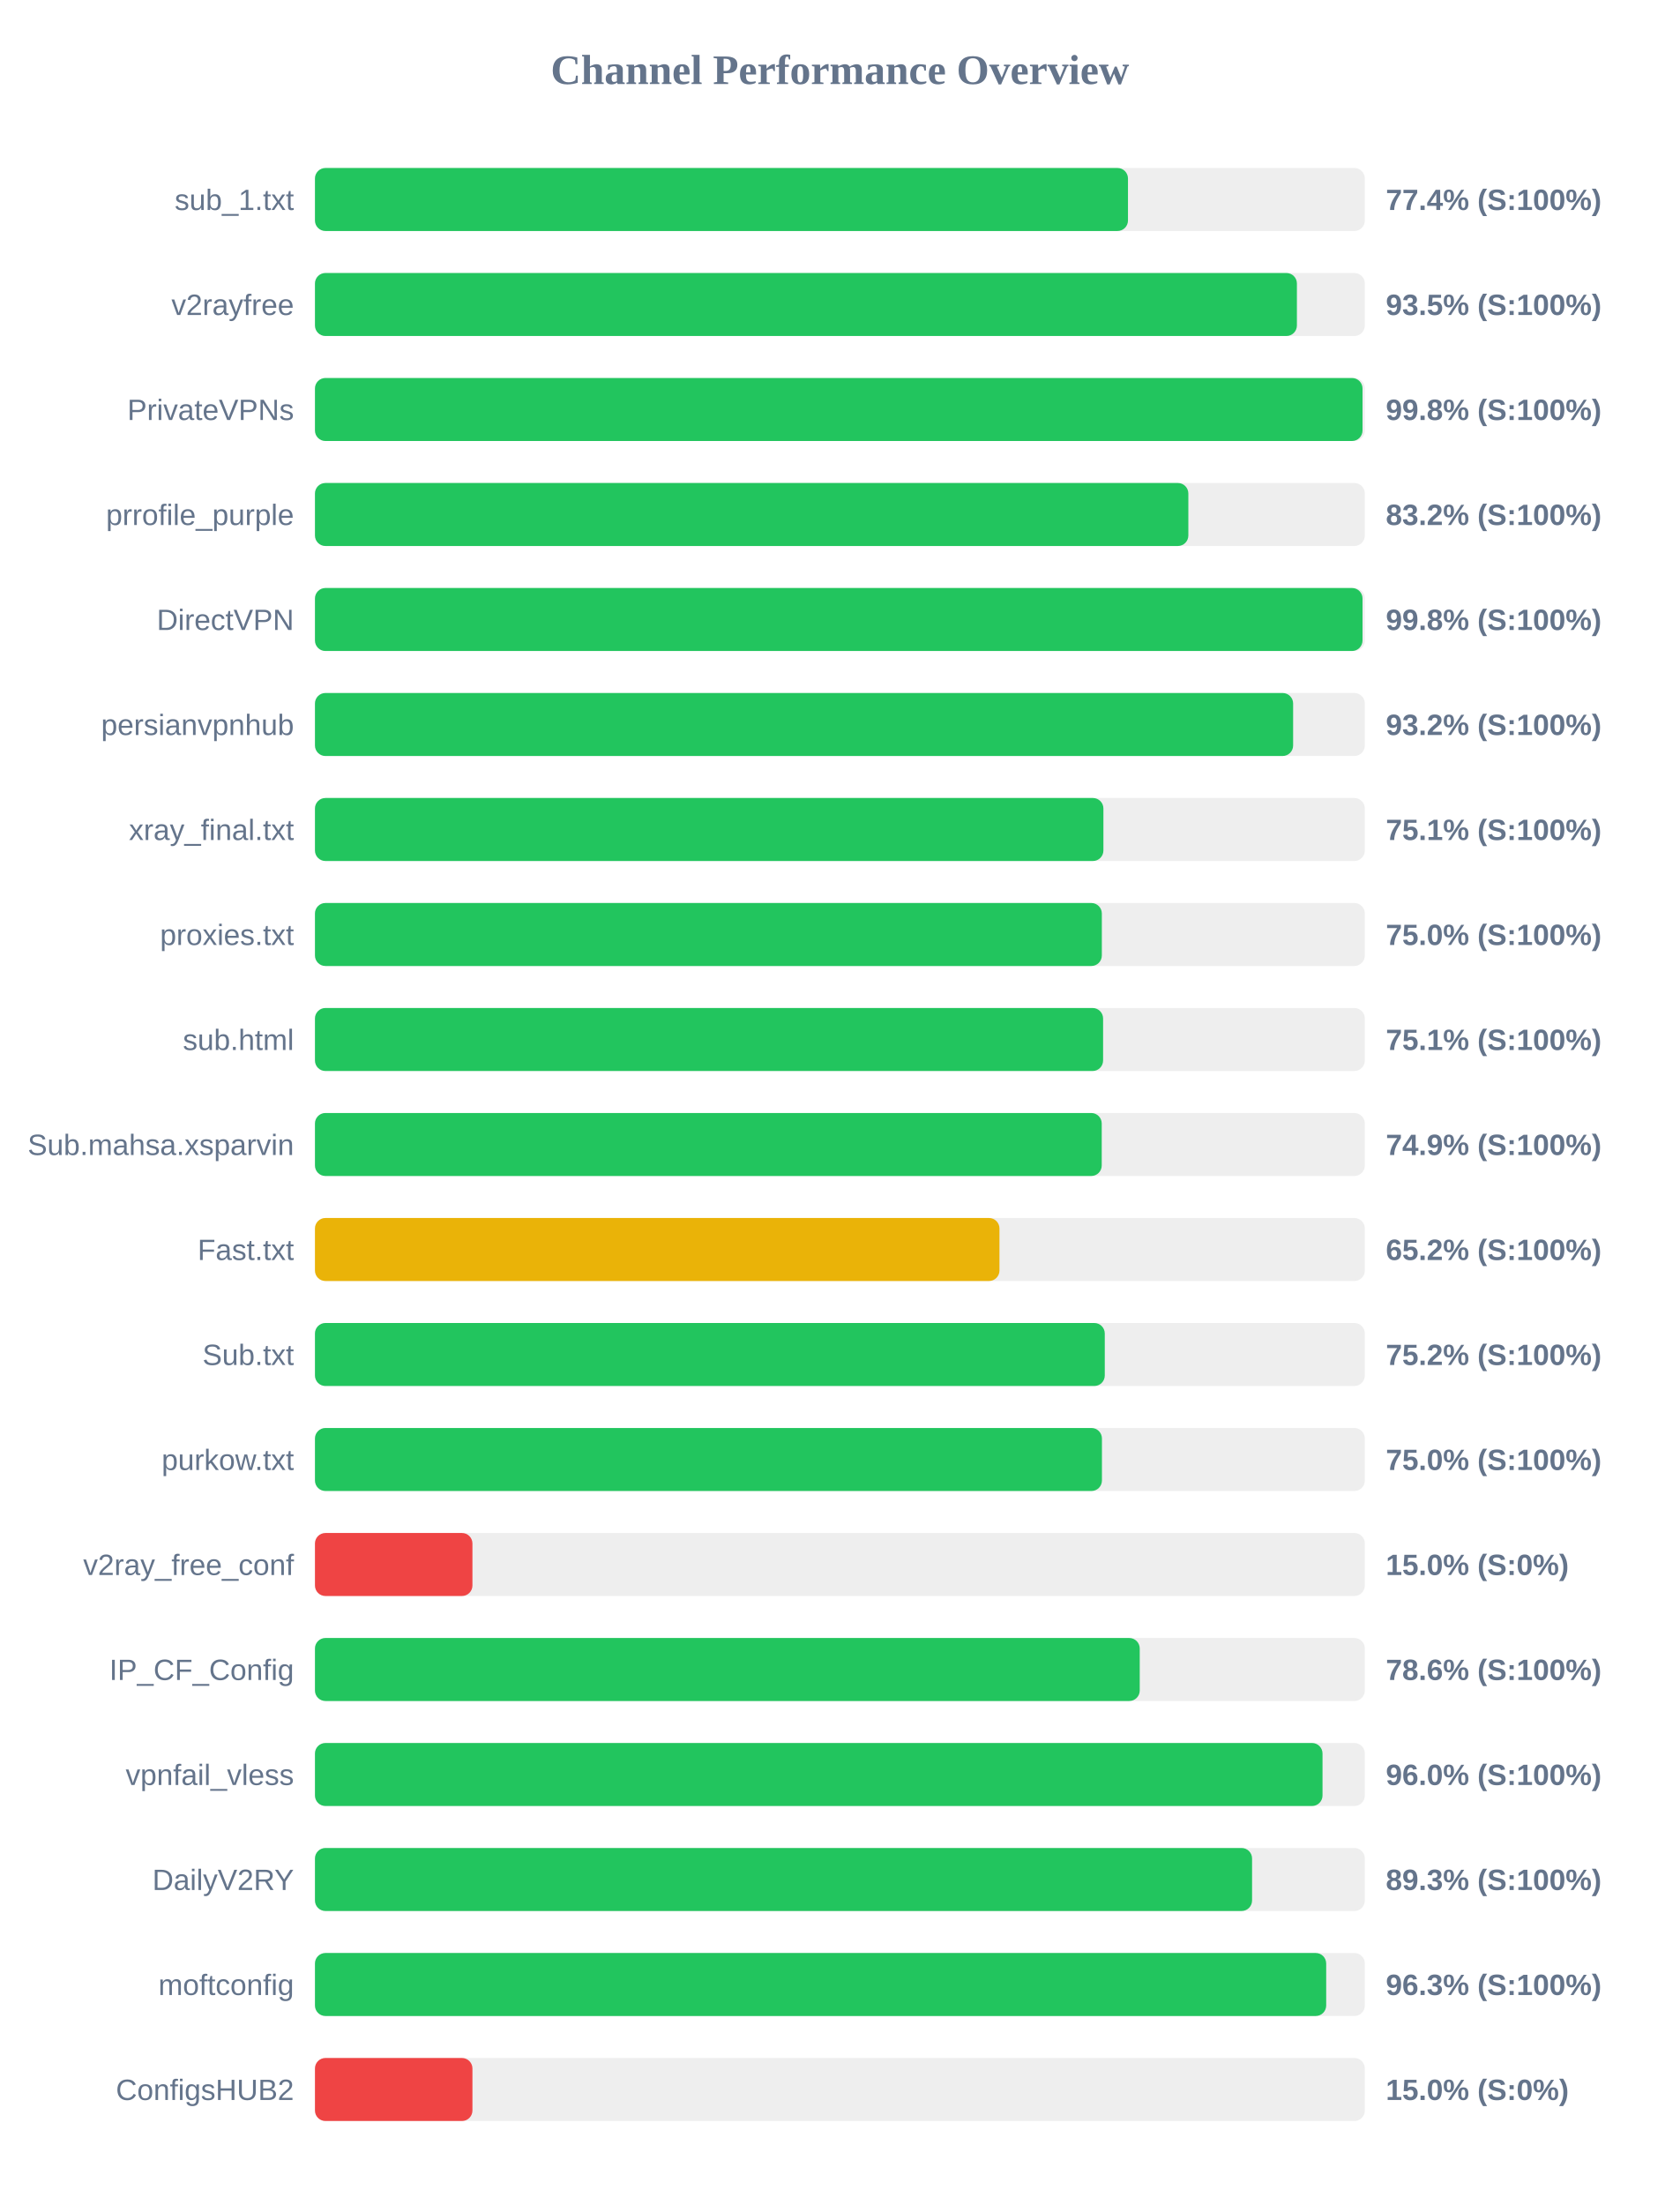
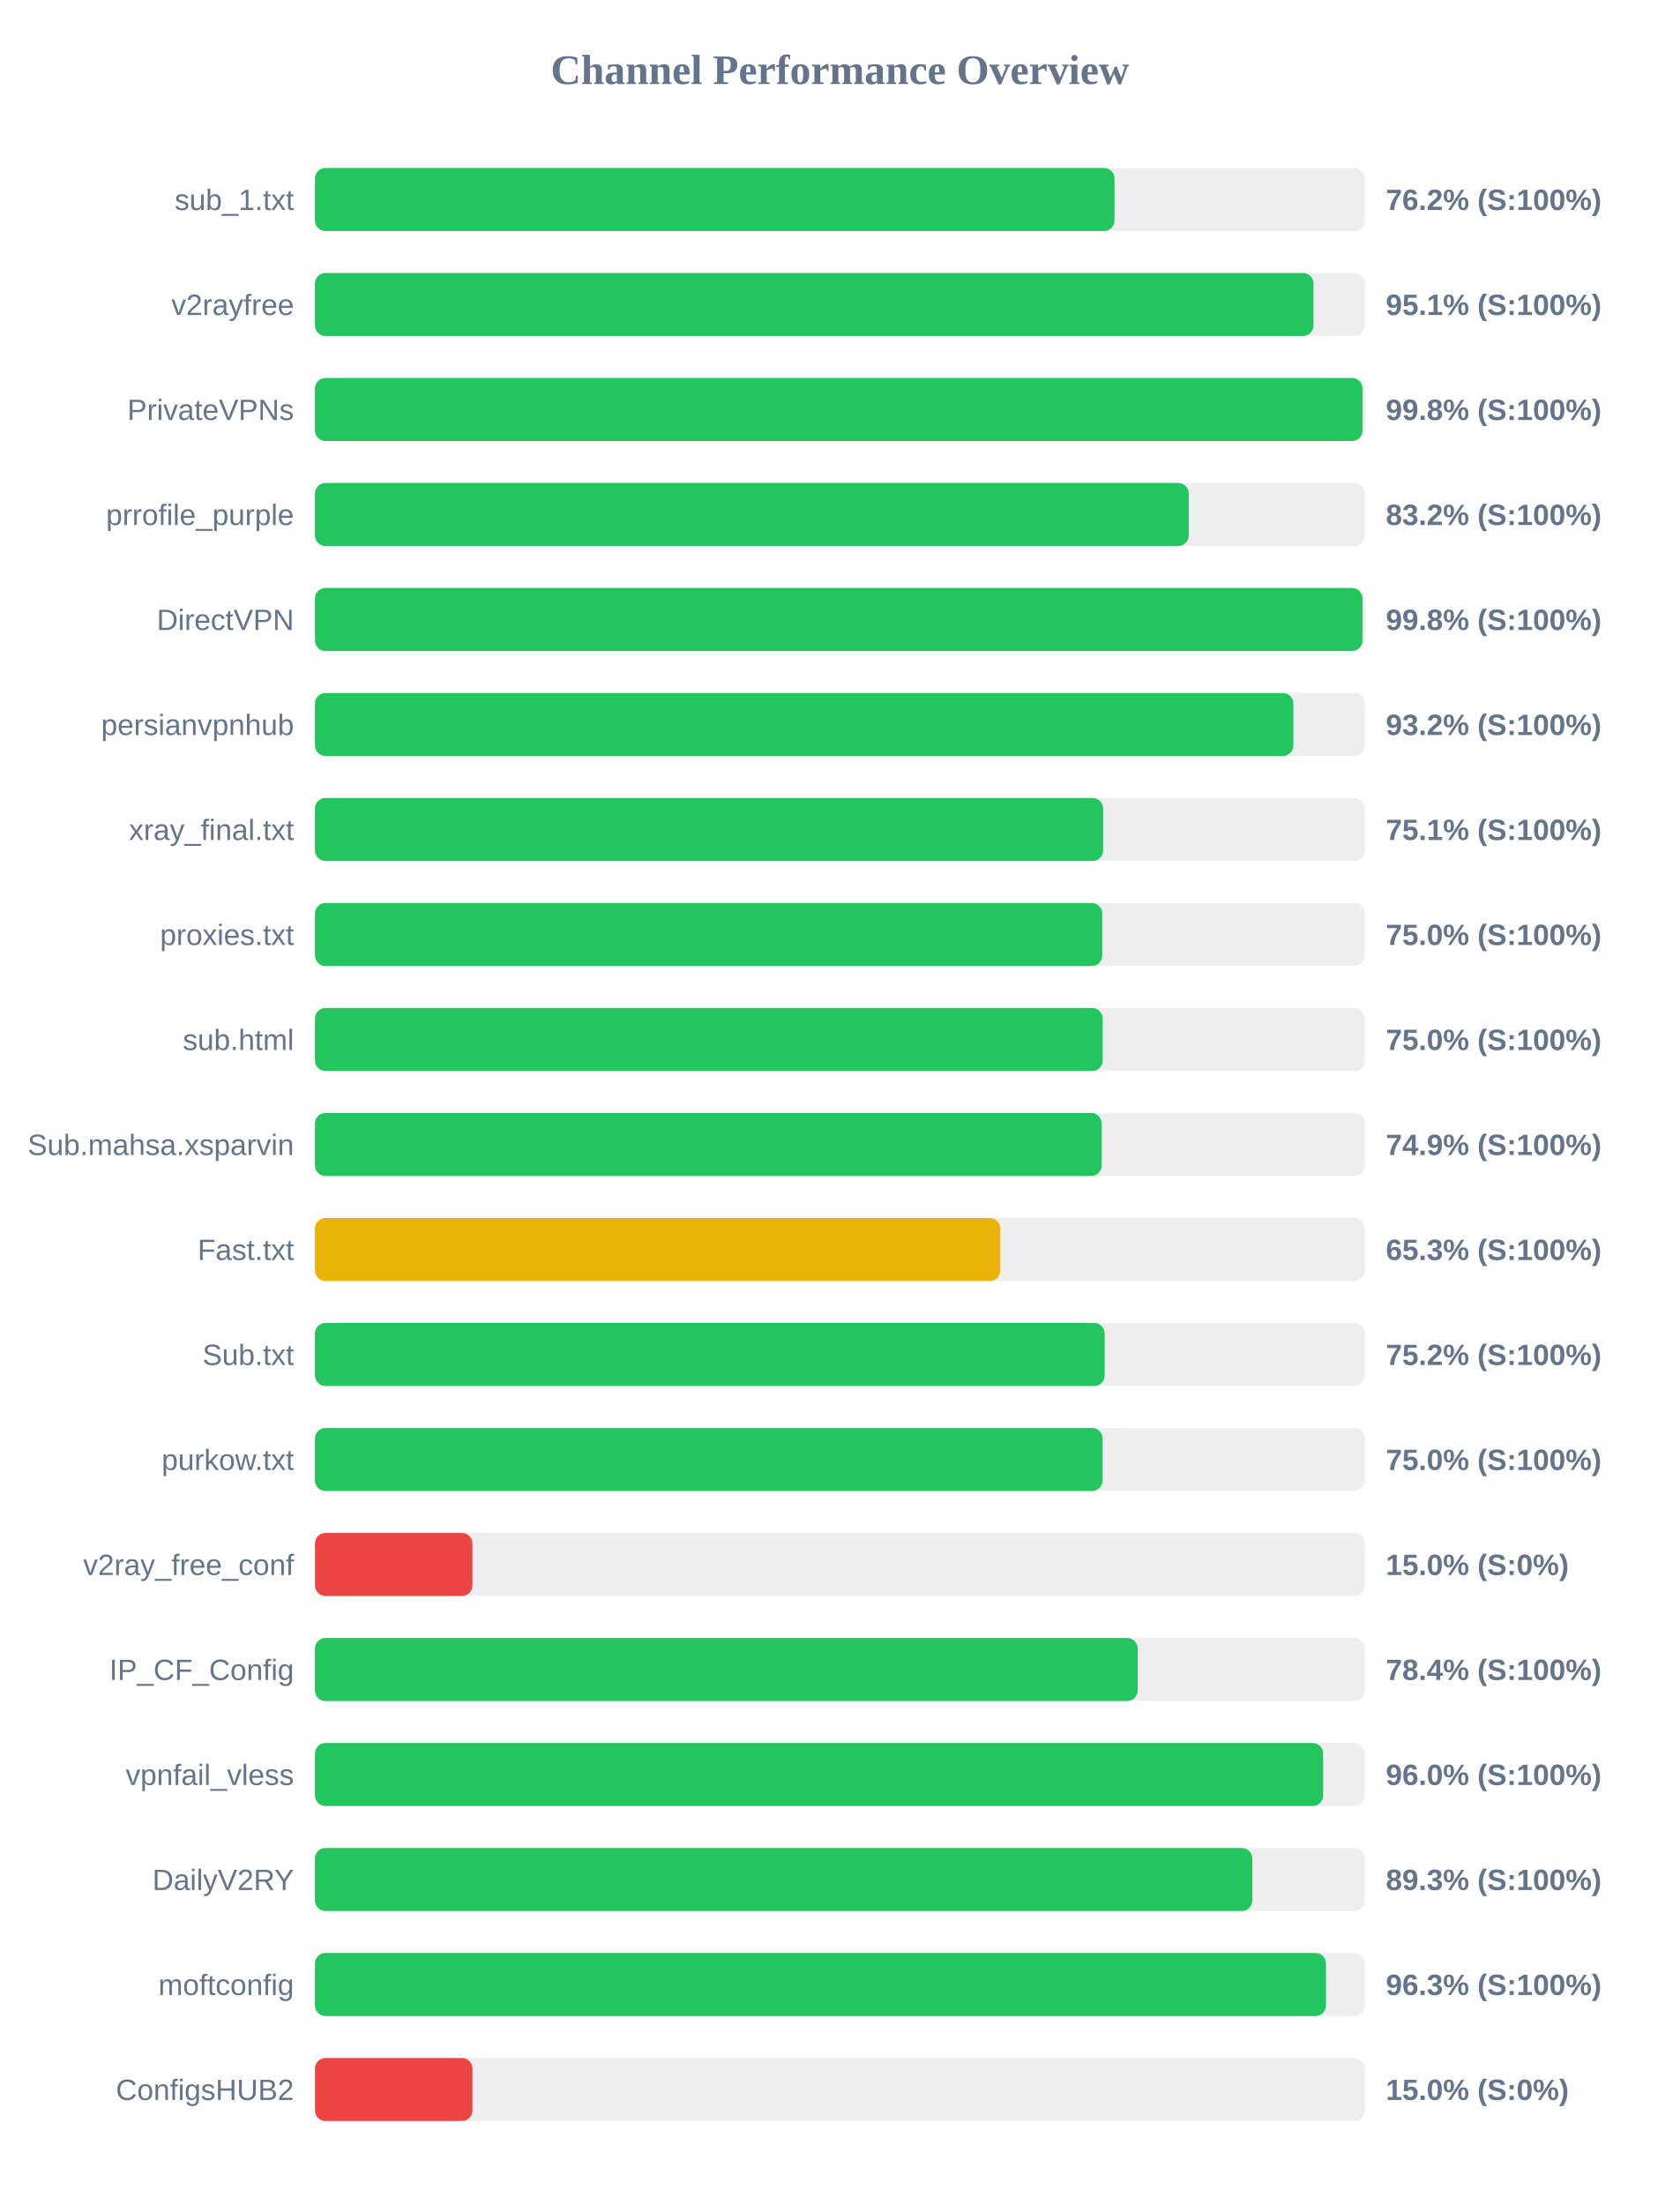
<svg xmlns="http://www.w3.org/2000/svg" width="800" height="1050" version="1.1">
  <style>
        .row { font: 14px Arial; fill: #64748b; }
        .score { font: bold 14px Arial; fill: #64748b; }
    </style>
  <text x="400" y="40" text-anchor="middle" font-size="20px" font-weight="bold" fill="#64748b">Channel Performance Overview</text>
  <rect x="150" y="80" width="500" height="30" fill="#eee" rx="5" />
-   <rect x="150" y="80" width="387.2" height="30" fill="#22c55e" rx="5" />
+   <rect x="150" y="80" width="380.8" height="30" fill="#22c55e" rx="5" />
  <text x="140" y="100" text-anchor="end" class="row">sub_1.txt</text>
-   <text x="660" y="100" text-anchor="start" class="score">77.4% (S:100%)</text>
+   <text x="660" y="100" text-anchor="start" class="score">76.2% (S:100%)</text>
  <rect x="150" y="130" width="500" height="30" fill="#eee" rx="5" />
-   <rect x="150" y="130" width="467.65" height="30" fill="#22c55e" rx="5" />
+   <rect x="150" y="130" width="475.55" height="30" fill="#22c55e" rx="5" />
  <text x="140" y="150" text-anchor="end" class="row">v2rayfree</text>
-   <text x="660" y="150" text-anchor="start" class="score">93.5% (S:100%)</text>
+   <text x="660" y="150" text-anchor="start" class="score">95.1% (S:100%)</text>
  <rect x="150" y="180" width="500" height="30" fill="#eee" rx="5" />
  <rect x="150" y="180" width="498.9" height="30" fill="#22c55e" rx="5" />
  <text x="140" y="200" text-anchor="end" class="row">PrivateVPNs</text>
  <text x="660" y="200" text-anchor="start" class="score">99.8% (S:100%)</text>
  <rect x="150" y="230" width="500" height="30" fill="#eee" rx="5" />
-   <rect x="150" y="230" width="415.95" height="30" fill="#22c55e" rx="5" />
+   <rect x="150" y="230" width="416.15" height="30" fill="#22c55e" rx="5" />
  <text x="140" y="250" text-anchor="end" class="row">prrofile_purple</text>
  <text x="660" y="250" text-anchor="start" class="score">83.2% (S:100%)</text>
  <rect x="150" y="280" width="500" height="30" fill="#eee" rx="5" />
  <rect x="150" y="280" width="498.9" height="30" fill="#22c55e" rx="5" />
  <text x="140" y="300" text-anchor="end" class="row">DirectVPN</text>
  <text x="660" y="300" text-anchor="start" class="score">99.8% (S:100%)</text>
  <rect x="150" y="330" width="500" height="30" fill="#eee" rx="5" />
-   <rect x="150" y="330" width="465.85" height="30" fill="#22c55e" rx="5" />
+   <rect x="150" y="330" width="465.95" height="30" fill="#22c55e" rx="5" />
  <text x="140" y="350" text-anchor="end" class="row">persianvpnhub</text>
  <text x="660" y="350" text-anchor="start" class="score">93.2% (S:100%)</text>
  <rect x="150" y="380" width="500" height="30" fill="#eee" rx="5" />
-   <rect x="150" y="380" width="375.5" height="30" fill="#22c55e" rx="5" />
+   <rect x="150" y="380" width="375.35" height="30" fill="#22c55e" rx="5" />
  <text x="140" y="400" text-anchor="end" class="row">xray_final.txt</text>
  <text x="660" y="400" text-anchor="start" class="score">75.1% (S:100%)</text>
  <rect x="150" y="430" width="500" height="30" fill="#eee" rx="5" />
-   <rect x="150" y="430" width="374.75" height="30" fill="#22c55e" rx="5" />
+   <rect x="150" y="430" width="374.95" height="30" fill="#22c55e" rx="5" />
  <text x="140" y="450" text-anchor="end" class="row">proxies.txt</text>
  <text x="660" y="450" text-anchor="start" class="score">75.0% (S:100%)</text>
  <rect x="150" y="480" width="500" height="30" fill="#eee" rx="5" />
-   <rect x="150" y="480" width="375.35" height="30" fill="#22c55e" rx="5" />
+   <rect x="150" y="480" width="375.15" height="30" fill="#22c55e" rx="5" />
  <text x="140" y="500" text-anchor="end" class="row">sub.html</text>
-   <text x="660" y="500" text-anchor="start" class="score">75.1% (S:100%)</text>
+   <text x="660" y="500" text-anchor="start" class="score">75.0% (S:100%)</text>
  <rect x="150" y="530" width="500" height="30" fill="#eee" rx="5" />
  <rect x="150" y="530" width="374.7" height="30" fill="#22c55e" rx="5" />
  <text x="140" y="550" text-anchor="end" class="row">Sub.mahsa.xsparvin</text>
  <text x="660" y="550" text-anchor="start" class="score">74.9% (S:100%)</text>
  <rect x="150" y="580" width="500" height="30" fill="#eee" rx="5" />
-   <rect x="150" y="580" width="326.0" height="30" fill="#eab308" rx="5" />
+   <rect x="150" y="580" width="326.4" height="30" fill="#eab308" rx="5" />
  <text x="140" y="600" text-anchor="end" class="row">Fast.txt</text>
-   <text x="660" y="600" text-anchor="start" class="score">65.2% (S:100%)</text>
+   <text x="660" y="600" text-anchor="start" class="score">65.3% (S:100%)</text>
  <rect x="150" y="630" width="500" height="30" fill="#eee" rx="5" />
-   <rect x="150" y="630" width="376.15" height="30" fill="#22c55e" rx="5" />
+   <rect x="150" y="630" width="376.1" height="30" fill="#22c55e" rx="5" />
  <text x="140" y="650" text-anchor="end" class="row">Sub.txt</text>
  <text x="660" y="650" text-anchor="start" class="score">75.2% (S:100%)</text>
  <rect x="150" y="680" width="500" height="30" fill="#eee" rx="5" />
-   <rect x="150" y="680" width="374.8" height="30" fill="#22c55e" rx="5" />
+   <rect x="150" y="680" width="375.1" height="30" fill="#22c55e" rx="5" />
  <text x="140" y="700" text-anchor="end" class="row">purkow.txt</text>
  <text x="660" y="700" text-anchor="start" class="score">75.0% (S:100%)</text>
  <rect x="150" y="730" width="500" height="30" fill="#eee" rx="5" />
  <rect x="150" y="730" width="75.0" height="30" fill="#ef4444" rx="5" />
  <text x="140" y="750" text-anchor="end" class="row">v2ray_free_conf</text>
  <text x="660" y="750" text-anchor="start" class="score">15.0% (S:0%)</text>
  <rect x="150" y="780" width="500" height="30" fill="#eee" rx="5" />
-   <rect x="150" y="780" width="392.8" height="30" fill="#22c55e" rx="5" />
+   <rect x="150" y="780" width="391.8" height="30" fill="#22c55e" rx="5" />
  <text x="140" y="800" text-anchor="end" class="row">IP_CF_Config</text>
-   <text x="660" y="800" text-anchor="start" class="score">78.6% (S:100%)</text>
+   <text x="660" y="800" text-anchor="start" class="score">78.4% (S:100%)</text>
  <rect x="150" y="830" width="500" height="30" fill="#eee" rx="5" />
-   <rect x="150" y="830" width="479.85" height="30" fill="#22c55e" rx="5" />
+   <rect x="150" y="830" width="480.15" height="30" fill="#22c55e" rx="5" />
  <text x="140" y="850" text-anchor="end" class="row">vpnfail_vless</text>
  <text x="660" y="850" text-anchor="start" class="score">96.0% (S:100%)</text>
  <rect x="150" y="880" width="500" height="30" fill="#eee" rx="5" />
-   <rect x="150" y="880" width="446.3" height="30" fill="#22c55e" rx="5" />
+   <rect x="150" y="880" width="446.4" height="30" fill="#22c55e" rx="5" />
  <text x="140" y="900" text-anchor="end" class="row">DailyV2RY</text>
  <text x="660" y="900" text-anchor="start" class="score">89.3% (S:100%)</text>
  <rect x="150" y="930" width="500" height="30" fill="#eee" rx="5" />
-   <rect x="150" y="930" width="481.6" height="30" fill="#22c55e" rx="5" />
+   <rect x="150" y="930" width="481.5" height="30" fill="#22c55e" rx="5" />
  <text x="140" y="950" text-anchor="end" class="row">moftconfig</text>
  <text x="660" y="950" text-anchor="start" class="score">96.3% (S:100%)</text>
  <rect x="150" y="980" width="500" height="30" fill="#eee" rx="5" />
  <rect x="150" y="980" width="75.0" height="30" fill="#ef4444" rx="5" />
  <text x="140" y="1000" text-anchor="end" class="row">ConfigsHUB2</text>
  <text x="660" y="1000" text-anchor="start" class="score">15.0% (S:0%)</text>
</svg>
